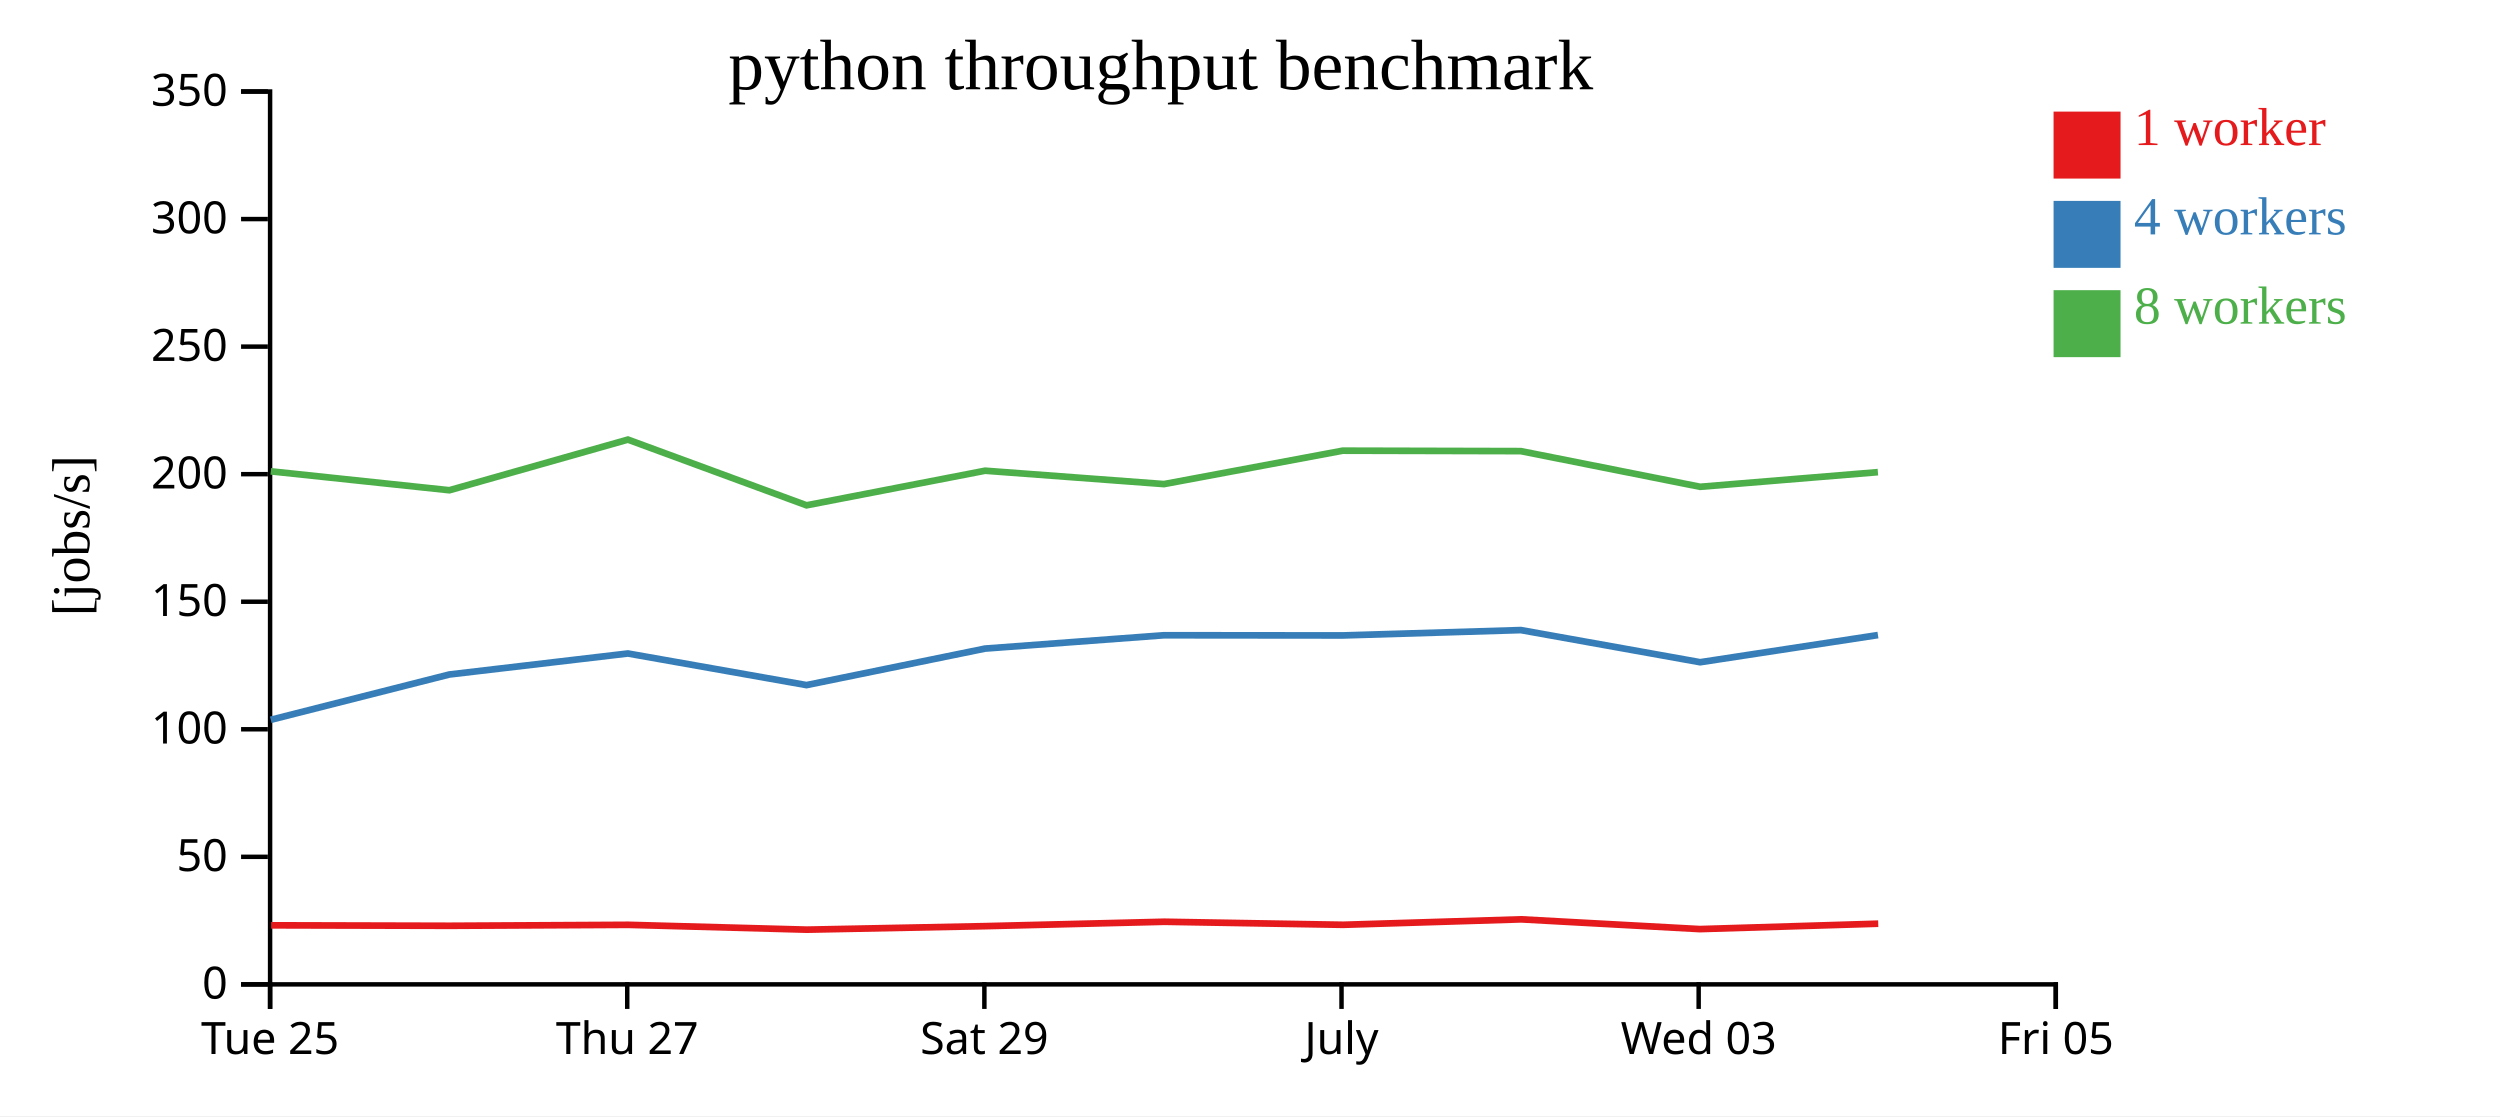
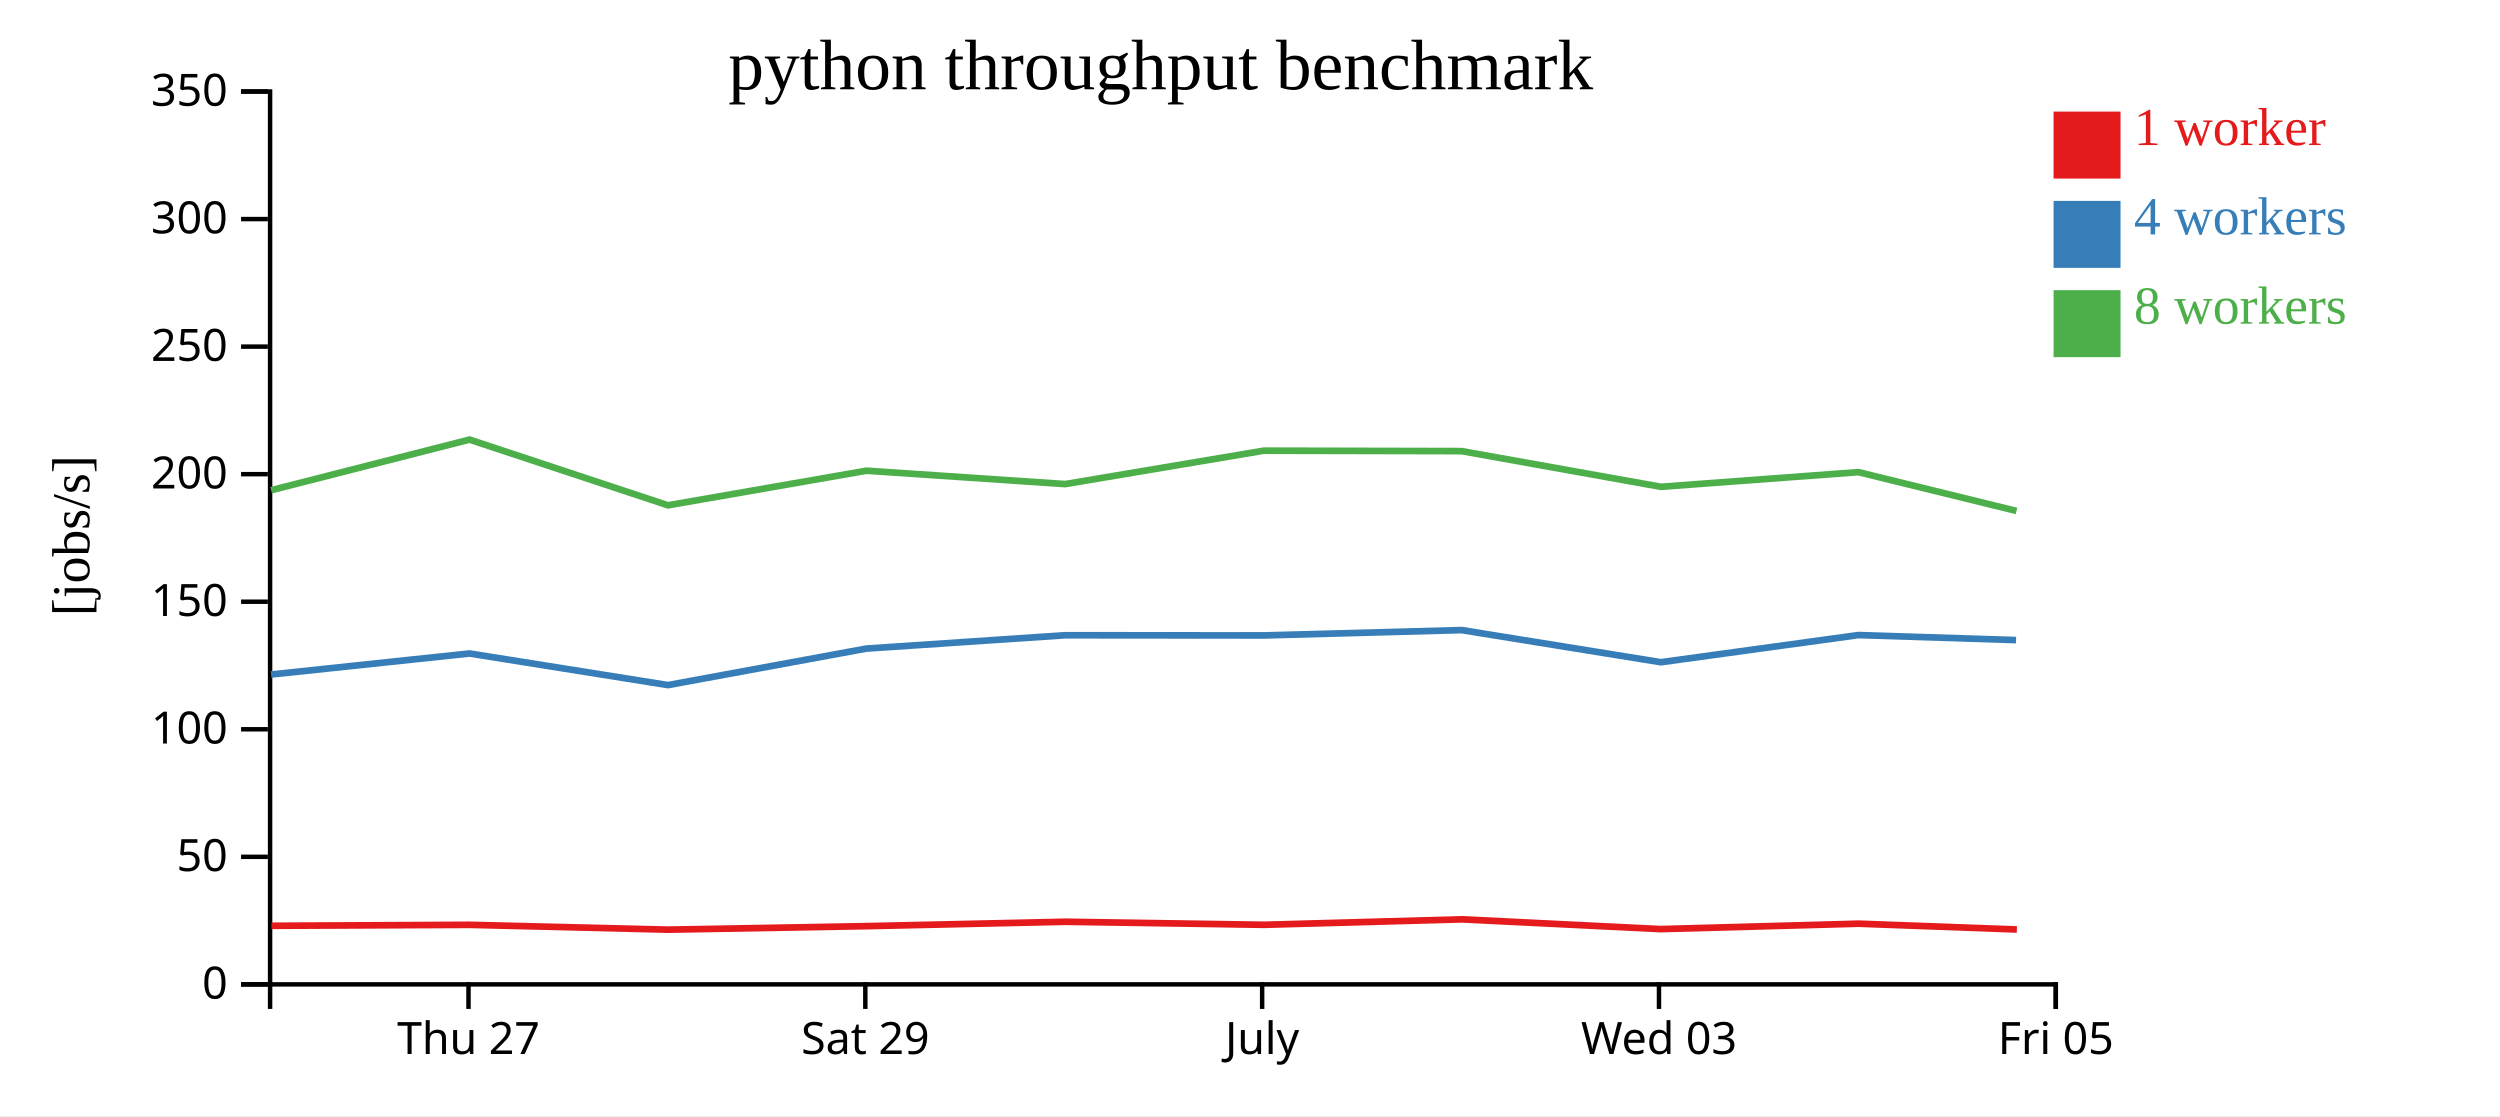
<svg xmlns="http://www.w3.org/2000/svg" width="560" height="250">
  <rect width="100%" height="100%" fill="white" />
  <g transform="translate(60,20)">
    <g transform="translate(0,200)" fill="none" font-size="10" font-family="sans-serif" text-anchor="middle">
      <path class="domain" stroke="currentColor" d="M0.5,6V0.5H400.5V6" />
-       <g class="tick" opacity="1" transform="translate(0.5,0)">
-         <line stroke="currentColor" y2="6" />
-         <text fill="currentColor" y="9" dy="0.71em">Tue 25</text>
-       </g>
-       <g class="tick" opacity="1" transform="translate(80.5,0)">
+       <g class="tick" opacity="1" transform="translate(44.94444,0)">
        <line stroke="currentColor" y2="6" />
        <text fill="currentColor" y="9" dy="0.71em">Thu 27</text>
      </g>
-       <g class="tick" opacity="1" transform="translate(160.5,0)">
+       <g class="tick" opacity="1" transform="translate(133.8333,0)">
        <line stroke="currentColor" y2="6" />
        <text fill="currentColor" y="9" dy="0.71em">Sat 29</text>
      </g>
-       <g class="tick" opacity="1" transform="translate(240.5,0)">
+       <g class="tick" opacity="1" transform="translate(222.7222,0)">
        <line stroke="currentColor" y2="6" />
        <text fill="currentColor" y="9" dy="0.71em">July</text>
      </g>
-       <g class="tick" opacity="1" transform="translate(320.5,0)">
+       <g class="tick" opacity="1" transform="translate(311.6111,0)">
        <line stroke="currentColor" y2="6" />
        <text fill="currentColor" y="9" dy="0.71em">Wed 03</text>
      </g>
      <g class="tick" opacity="1" transform="translate(400.5,0)">
        <line stroke="currentColor" y2="6" />
        <text fill="currentColor" y="9" dy="0.71em">Fri 05</text>
      </g>
    </g>
    <g fill="none" font-size="10" font-family="sans-serif" text-anchor="end">
      <path class="domain" stroke="currentColor" d="M-6,200.5H0.5V0.5H-6" />
      <g class="tick" opacity="1" transform="translate(0,200.5)">
        <line stroke="currentColor" x2="-6" />
        <text fill="currentColor" x="-9" dy="0.32em">0</text>
      </g>
      <g class="tick" opacity="1" transform="translate(0,171.9286)">
        <line stroke="currentColor" x2="-6" />
        <text fill="currentColor" x="-9" dy="0.32em">50</text>
      </g>
      <g class="tick" opacity="1" transform="translate(0,143.3571)">
        <line stroke="currentColor" x2="-6" />
        <text fill="currentColor" x="-9" dy="0.32em">100</text>
      </g>
      <g class="tick" opacity="1" transform="translate(0,114.7857)">
        <line stroke="currentColor" x2="-6" />
        <text fill="currentColor" x="-9" dy="0.32em">150</text>
      </g>
      <g class="tick" opacity="1" transform="translate(0,86.21429)">
        <line stroke="currentColor" x2="-6" />
        <text fill="currentColor" x="-9" dy="0.32em">200</text>
      </g>
      <g class="tick" opacity="1" transform="translate(0,57.64286)">
        <line stroke="currentColor" x2="-6" />
        <text fill="currentColor" x="-9" dy="0.32em">250</text>
      </g>
      <g class="tick" opacity="1" transform="translate(0,29.07143)">
        <line stroke="currentColor" x2="-6" />
        <text fill="currentColor" x="-9" dy="0.32em">300</text>
      </g>
      <g class="tick" opacity="1" transform="translate(0,0.5)">
        <line stroke="currentColor" x2="-6" />
        <text fill="currentColor" x="-9" dy="0.32em">350</text>
      </g>
    </g>
    <text text-anchor="middle" style="font-size: 12px" transform="rotate(-90)" y="-40" x="-100">[jobs/s]</text>
    <text text-anchor="middle" style="font-size: 16px" y="0" x="200">python throughput benchmark</text>
-     <path class="line" fill="none" stroke="#e41a1c" stroke-width="1.5" d="M0.731,187.27L40.729,187.378L80.739,187.162L120.748,188.245L160.718,187.456L200.815,186.474L240.837,187.156L280.727,185.932L320.752,188.118L360.725,186.907" />
-     <path class="line" fill="none" stroke="#377eb8" stroke-width="1.5" d="M0.65,141.235L40.648,131.087L80.647,126.381L120.656,133.462L160.644,125.284L200.726,122.297L240.763,122.339L280.665,121.139L320.83,128.339L360.663,122.255" />
-     <path class="line" fill="none" stroke="#4daf4a" stroke-width="1.5" d="M0.648,85.577L40.66,89.813L80.652,78.471L120.661,93.191L160.668,85.439L200.73,88.436L240.764,80.952L280.666,81.052L320.826,89.043L360.649,85.76" />
+     <path class="line" fill="none" stroke="#e41a1c" stroke-width="1.5" d="M0.81,187.378L45.265,187.162L89.72,188.245L134.131,187.456L178.684,186.474L223.153,187.156L267.474,185.932L311.947,188.118L356.361,186.907L391.776,188.204" />
+     <path class="line" fill="none" stroke="#377eb8" stroke-width="1.5" d="M0.72,131.087L45.163,126.381L89.618,133.462L134.049,125.284L178.585,122.297L223.07,122.339L267.406,121.139L312.034,128.339L356.293,122.255L391.591,123.38" />
+     <path class="line" fill="none" stroke="#4daf4a" stroke-width="1.5" d="M0.733,89.813L45.169,78.471L89.624,93.191L134.075,85.439L178.589,88.436L223.071,80.952L267.407,81.052L312.029,89.043L356.277,85.76L391.697,94.454" />
    <rect class="dot" x="400" y="5" width="15" height="15" style="fill: #e41a1c;" />
    <rect class="dot" x="400" y="25" width="15" height="15" style="fill: #377eb8;" />
    <rect class="dot" x="400" y="45" width="15" height="15" style="fill: #4daf4a;" />
    <text class="label" x="418" y="12.5" style="fill: #e41a1c; alignment-baseline: middle;" text-anchor="left">1 worker</text>
    <text class="label" x="418" y="32.5" style="fill: #377eb8; alignment-baseline: middle;" text-anchor="left">4 workers</text>
    <text class="label" x="418" y="52.5" style="fill: #4daf4a; alignment-baseline: middle;" text-anchor="left">8 workers</text>
  </g>
</svg>
